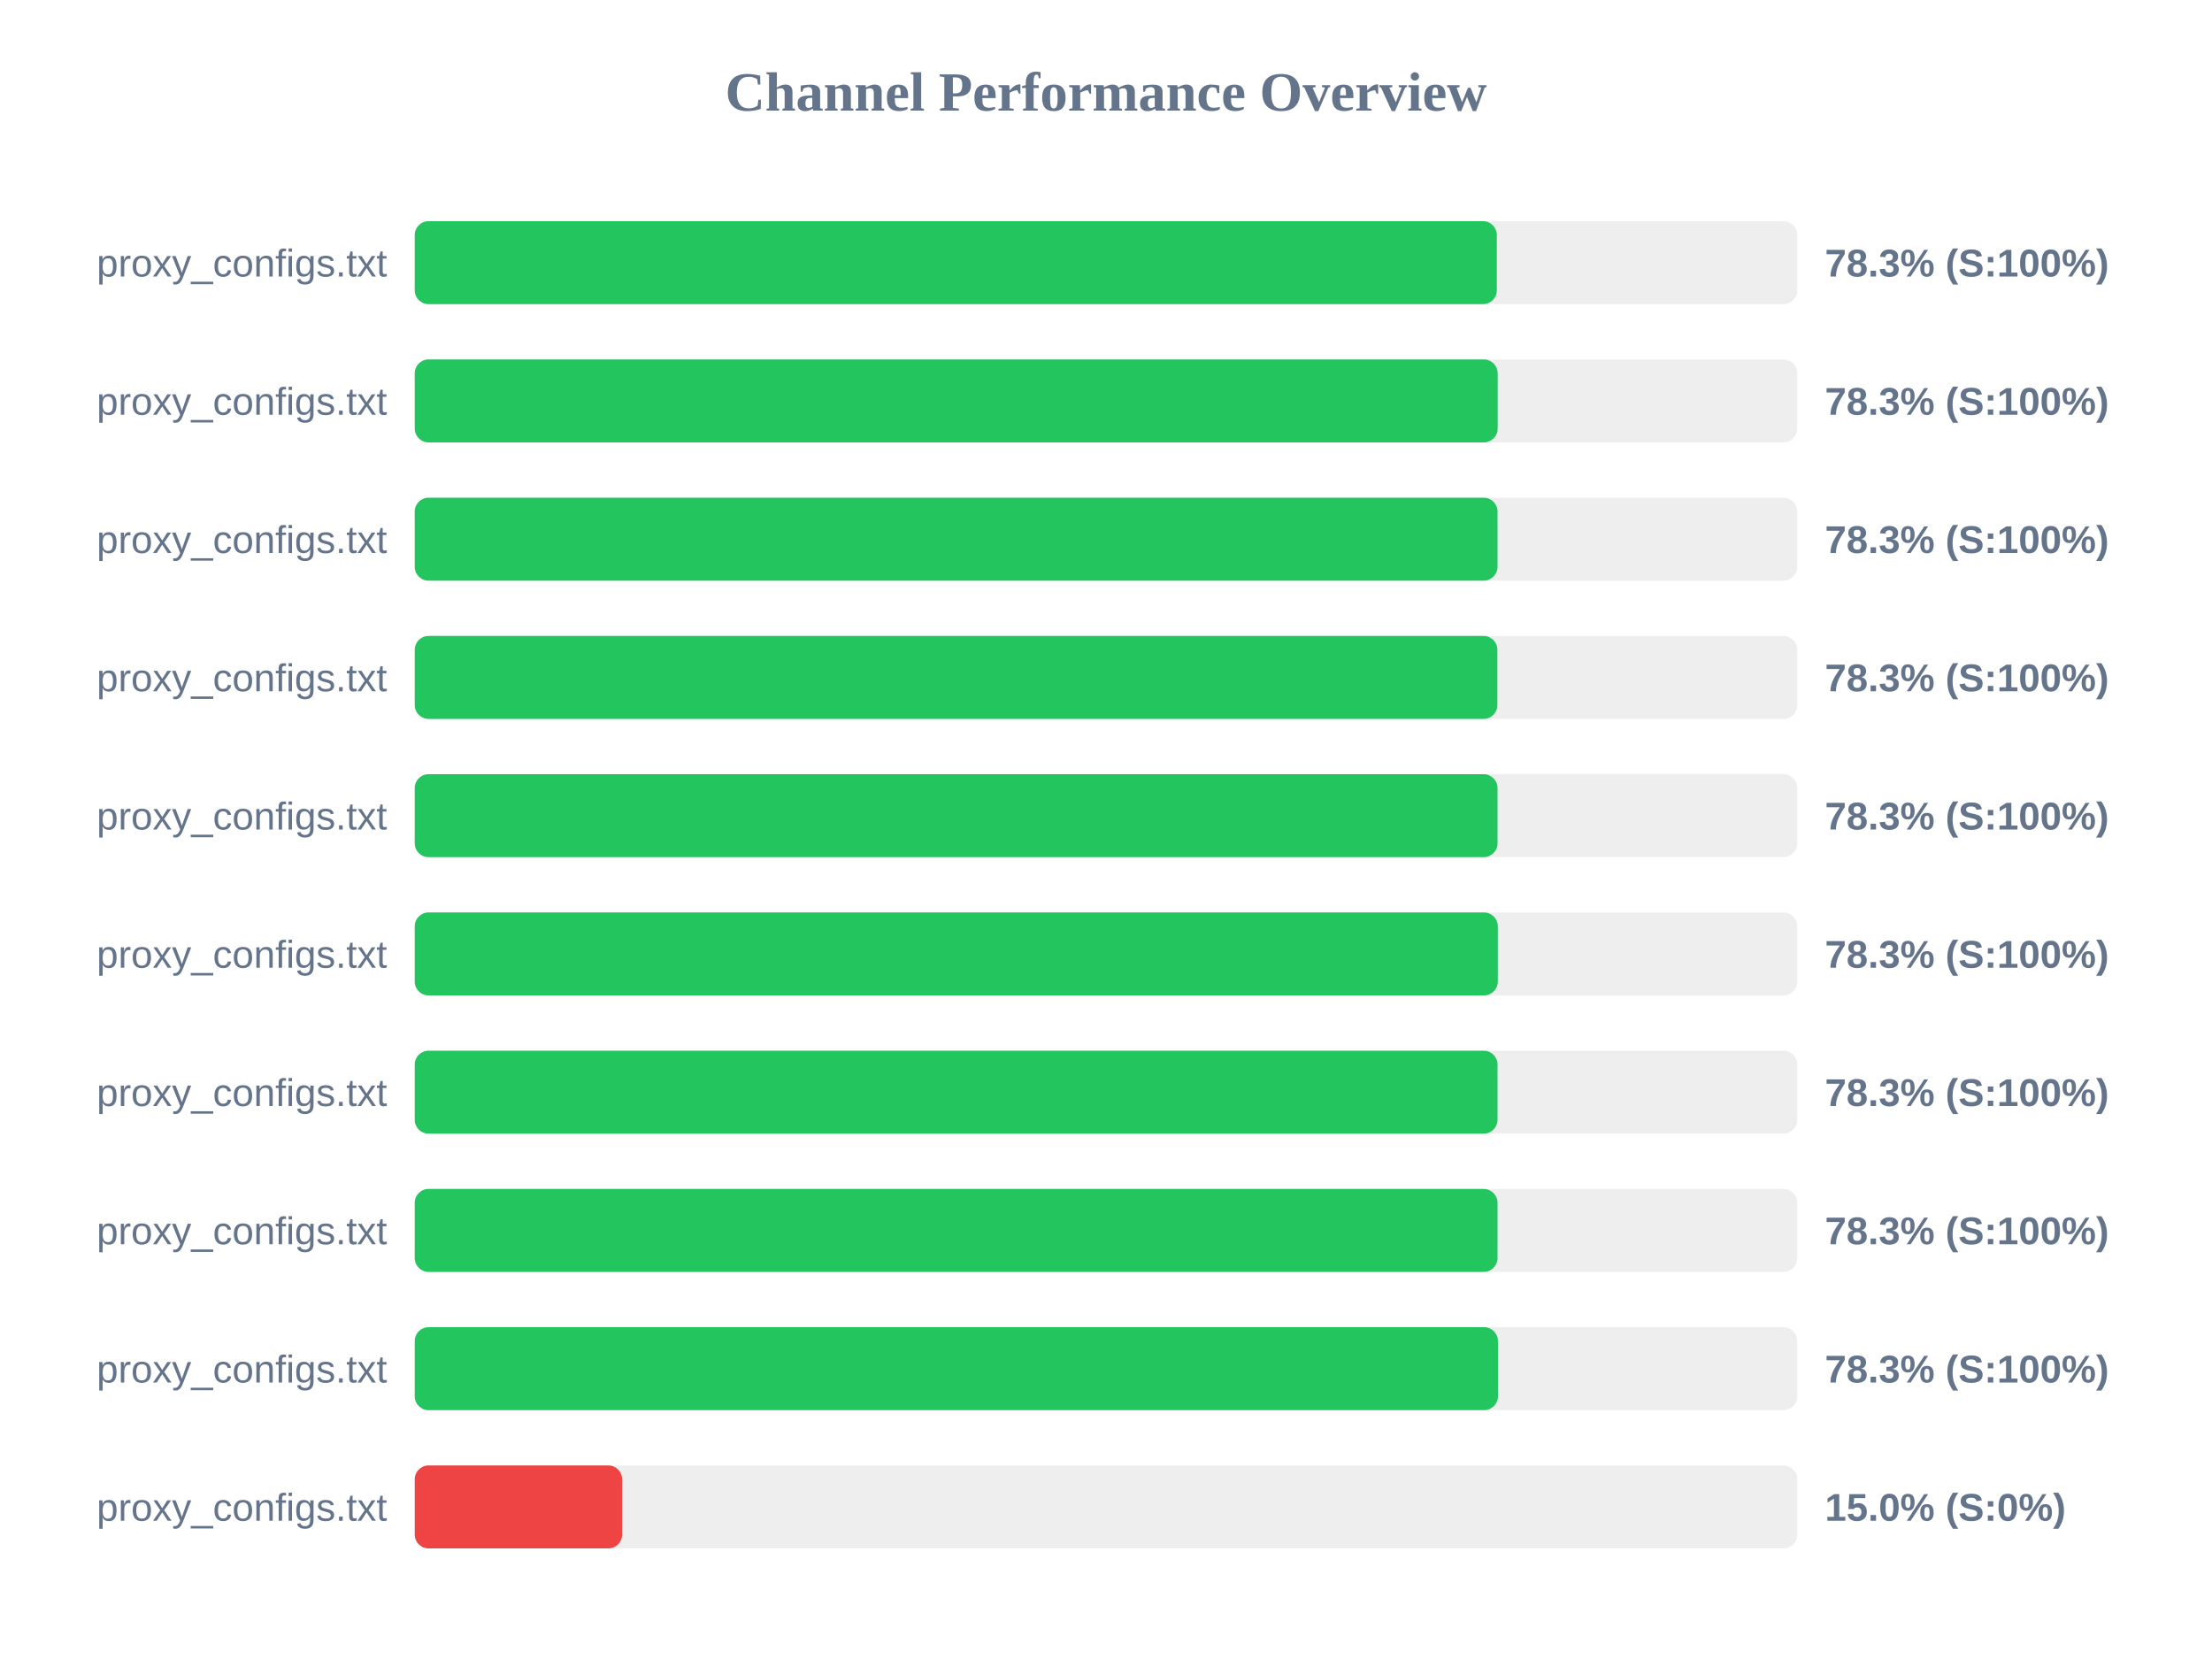
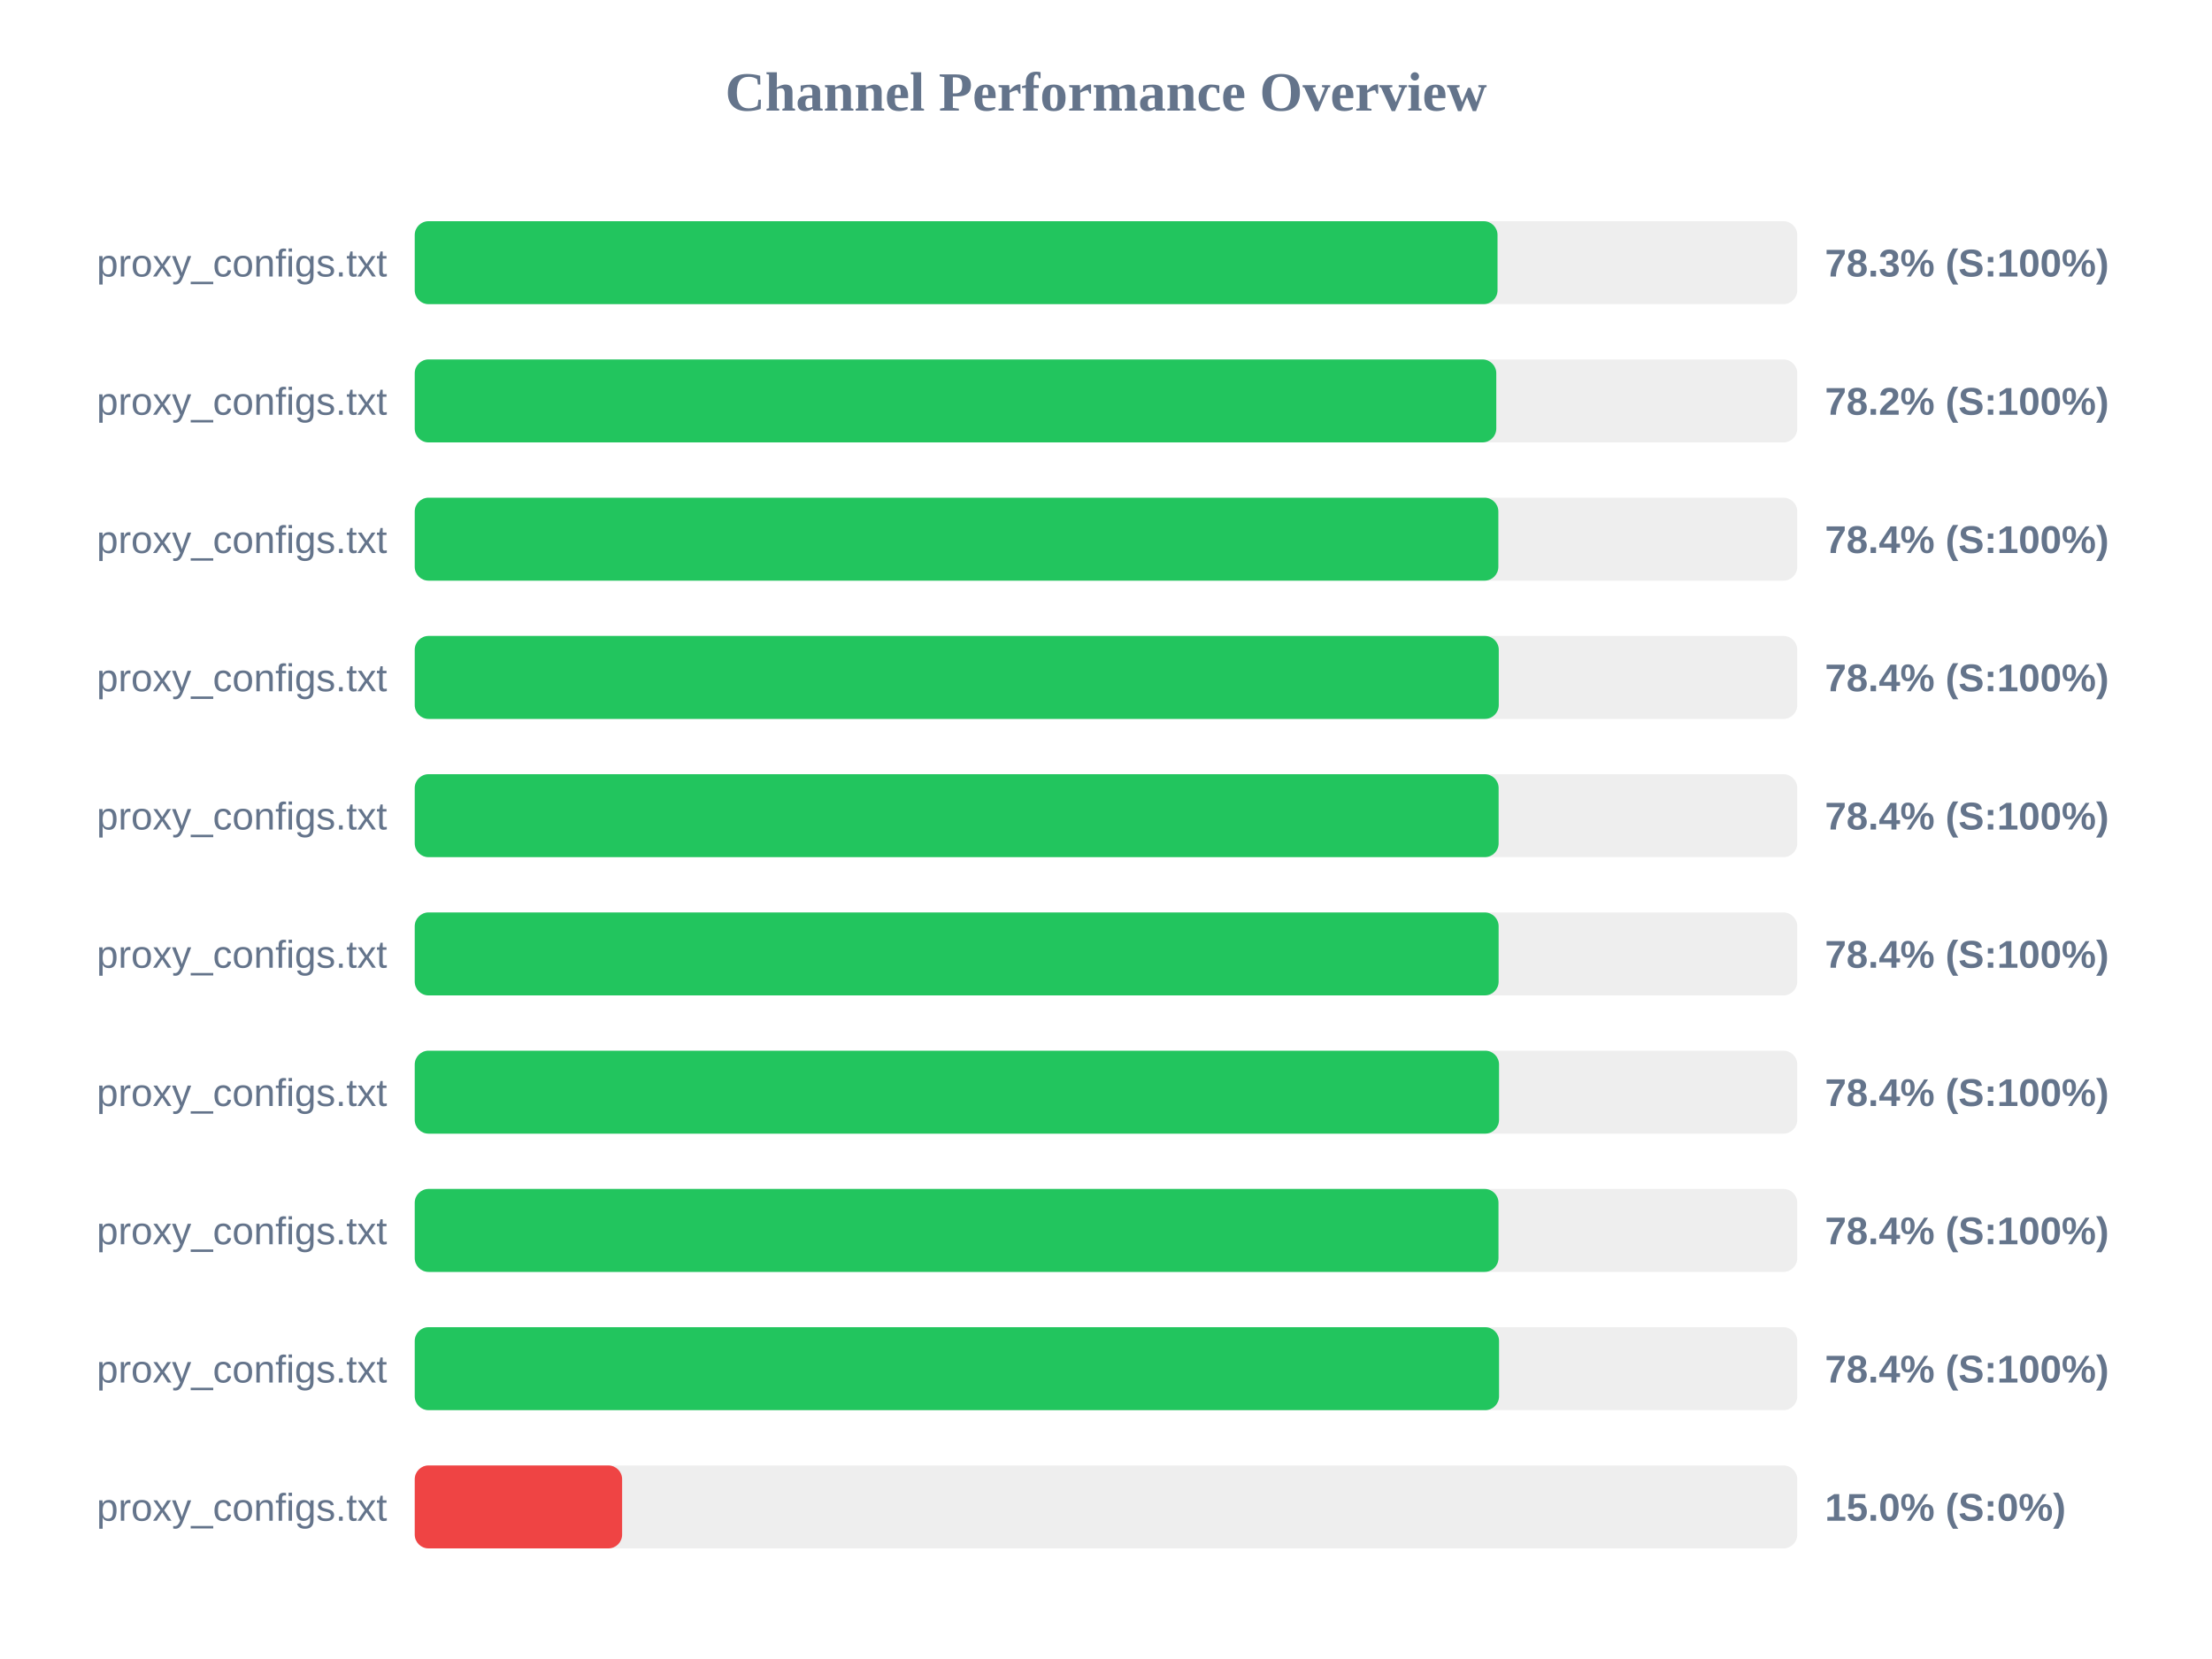
<svg xmlns="http://www.w3.org/2000/svg" width="800" height="600" version="1.1">
  <style>
        .row { font: 14px Arial; fill: #64748b; }
        .score { font: bold 14px Arial; fill: #64748b; }
    </style>
  <text x="400" y="40" text-anchor="middle" font-size="20px" font-weight="bold" fill="#64748b">Channel Performance Overview</text>
  <rect x="150" y="80" width="500" height="30" fill="#eee" rx="5" />
-   <rect x="150" y="80" width="391.35" height="30" fill="#22c55e" rx="5" />
+   <rect x="150" y="80" width="391.6" height="30" fill="#22c55e" rx="5" />
  <text x="140" y="100" text-anchor="end" class="row">proxy_configs.txt</text>
  <text x="660" y="100" text-anchor="start" class="score">78.3% (S:100%)</text>
  <rect x="150" y="130" width="500" height="30" fill="#eee" rx="5" />
-   <rect x="150" y="130" width="391.65" height="30" fill="#22c55e" rx="5" />
+   <rect x="150" y="130" width="391.15" height="30" fill="#22c55e" rx="5" />
  <text x="140" y="150" text-anchor="end" class="row">proxy_configs.txt</text>
-   <text x="660" y="150" text-anchor="start" class="score">78.3% (S:100%)</text>
+   <text x="660" y="150" text-anchor="start" class="score">78.2% (S:100%)</text>
  <rect x="150" y="180" width="500" height="30" fill="#eee" rx="5" />
-   <rect x="150" y="180" width="391.6" height="30" fill="#22c55e" rx="5" />
+   <rect x="150" y="180" width="391.9" height="30" fill="#22c55e" rx="5" />
  <text x="140" y="200" text-anchor="end" class="row">proxy_configs.txt</text>
-   <text x="660" y="200" text-anchor="start" class="score">78.3% (S:100%)</text>
+   <text x="660" y="200" text-anchor="start" class="score">78.4% (S:100%)</text>
  <rect x="150" y="230" width="500" height="30" fill="#eee" rx="5" />
-   <rect x="150" y="230" width="391.55" height="30" fill="#22c55e" rx="5" />
+   <rect x="150" y="230" width="392.05" height="30" fill="#22c55e" rx="5" />
  <text x="140" y="250" text-anchor="end" class="row">proxy_configs.txt</text>
-   <text x="660" y="250" text-anchor="start" class="score">78.3% (S:100%)</text>
+   <text x="660" y="250" text-anchor="start" class="score">78.4% (S:100%)</text>
  <rect x="150" y="280" width="500" height="30" fill="#eee" rx="5" />
-   <rect x="150" y="280" width="391.6" height="30" fill="#22c55e" rx="5" />
+   <rect x="150" y="280" width="392.0" height="30" fill="#22c55e" rx="5" />
  <text x="140" y="300" text-anchor="end" class="row">proxy_configs.txt</text>
-   <text x="660" y="300" text-anchor="start" class="score">78.3% (S:100%)</text>
+   <text x="660" y="300" text-anchor="start" class="score">78.4% (S:100%)</text>
  <rect x="150" y="330" width="500" height="30" fill="#eee" rx="5" />
-   <rect x="150" y="330" width="391.7" height="30" fill="#22c55e" rx="5" />
+   <rect x="150" y="330" width="392.0" height="30" fill="#22c55e" rx="5" />
  <text x="140" y="350" text-anchor="end" class="row">proxy_configs.txt</text>
-   <text x="660" y="350" text-anchor="start" class="score">78.3% (S:100%)</text>
+   <text x="660" y="350" text-anchor="start" class="score">78.4% (S:100%)</text>
  <rect x="150" y="380" width="500" height="30" fill="#eee" rx="5" />
-   <rect x="150" y="380" width="391.6" height="30" fill="#22c55e" rx="5" />
+   <rect x="150" y="380" width="392.15" height="30" fill="#22c55e" rx="5" />
  <text x="140" y="400" text-anchor="end" class="row">proxy_configs.txt</text>
-   <text x="660" y="400" text-anchor="start" class="score">78.3% (S:100%)</text>
+   <text x="660" y="400" text-anchor="start" class="score">78.4% (S:100%)</text>
  <rect x="150" y="430" width="500" height="30" fill="#eee" rx="5" />
-   <rect x="150" y="430" width="391.6" height="30" fill="#22c55e" rx="5" />
+   <rect x="150" y="430" width="391.95" height="30" fill="#22c55e" rx="5" />
  <text x="140" y="450" text-anchor="end" class="row">proxy_configs.txt</text>
-   <text x="660" y="450" text-anchor="start" class="score">78.3% (S:100%)</text>
+   <text x="660" y="450" text-anchor="start" class="score">78.4% (S:100%)</text>
  <rect x="150" y="480" width="500" height="30" fill="#eee" rx="5" />
-   <rect x="150" y="480" width="391.75" height="30" fill="#22c55e" rx="5" />
+   <rect x="150" y="480" width="392.15" height="30" fill="#22c55e" rx="5" />
  <text x="140" y="500" text-anchor="end" class="row">proxy_configs.txt</text>
-   <text x="660" y="500" text-anchor="start" class="score">78.3% (S:100%)</text>
+   <text x="660" y="500" text-anchor="start" class="score">78.4% (S:100%)</text>
  <rect x="150" y="530" width="500" height="30" fill="#eee" rx="5" />
  <rect x="150" y="530" width="75.0" height="30" fill="#ef4444" rx="5" />
  <text x="140" y="550" text-anchor="end" class="row">proxy_configs.txt</text>
  <text x="660" y="550" text-anchor="start" class="score">15.0% (S:0%)</text>
</svg>
